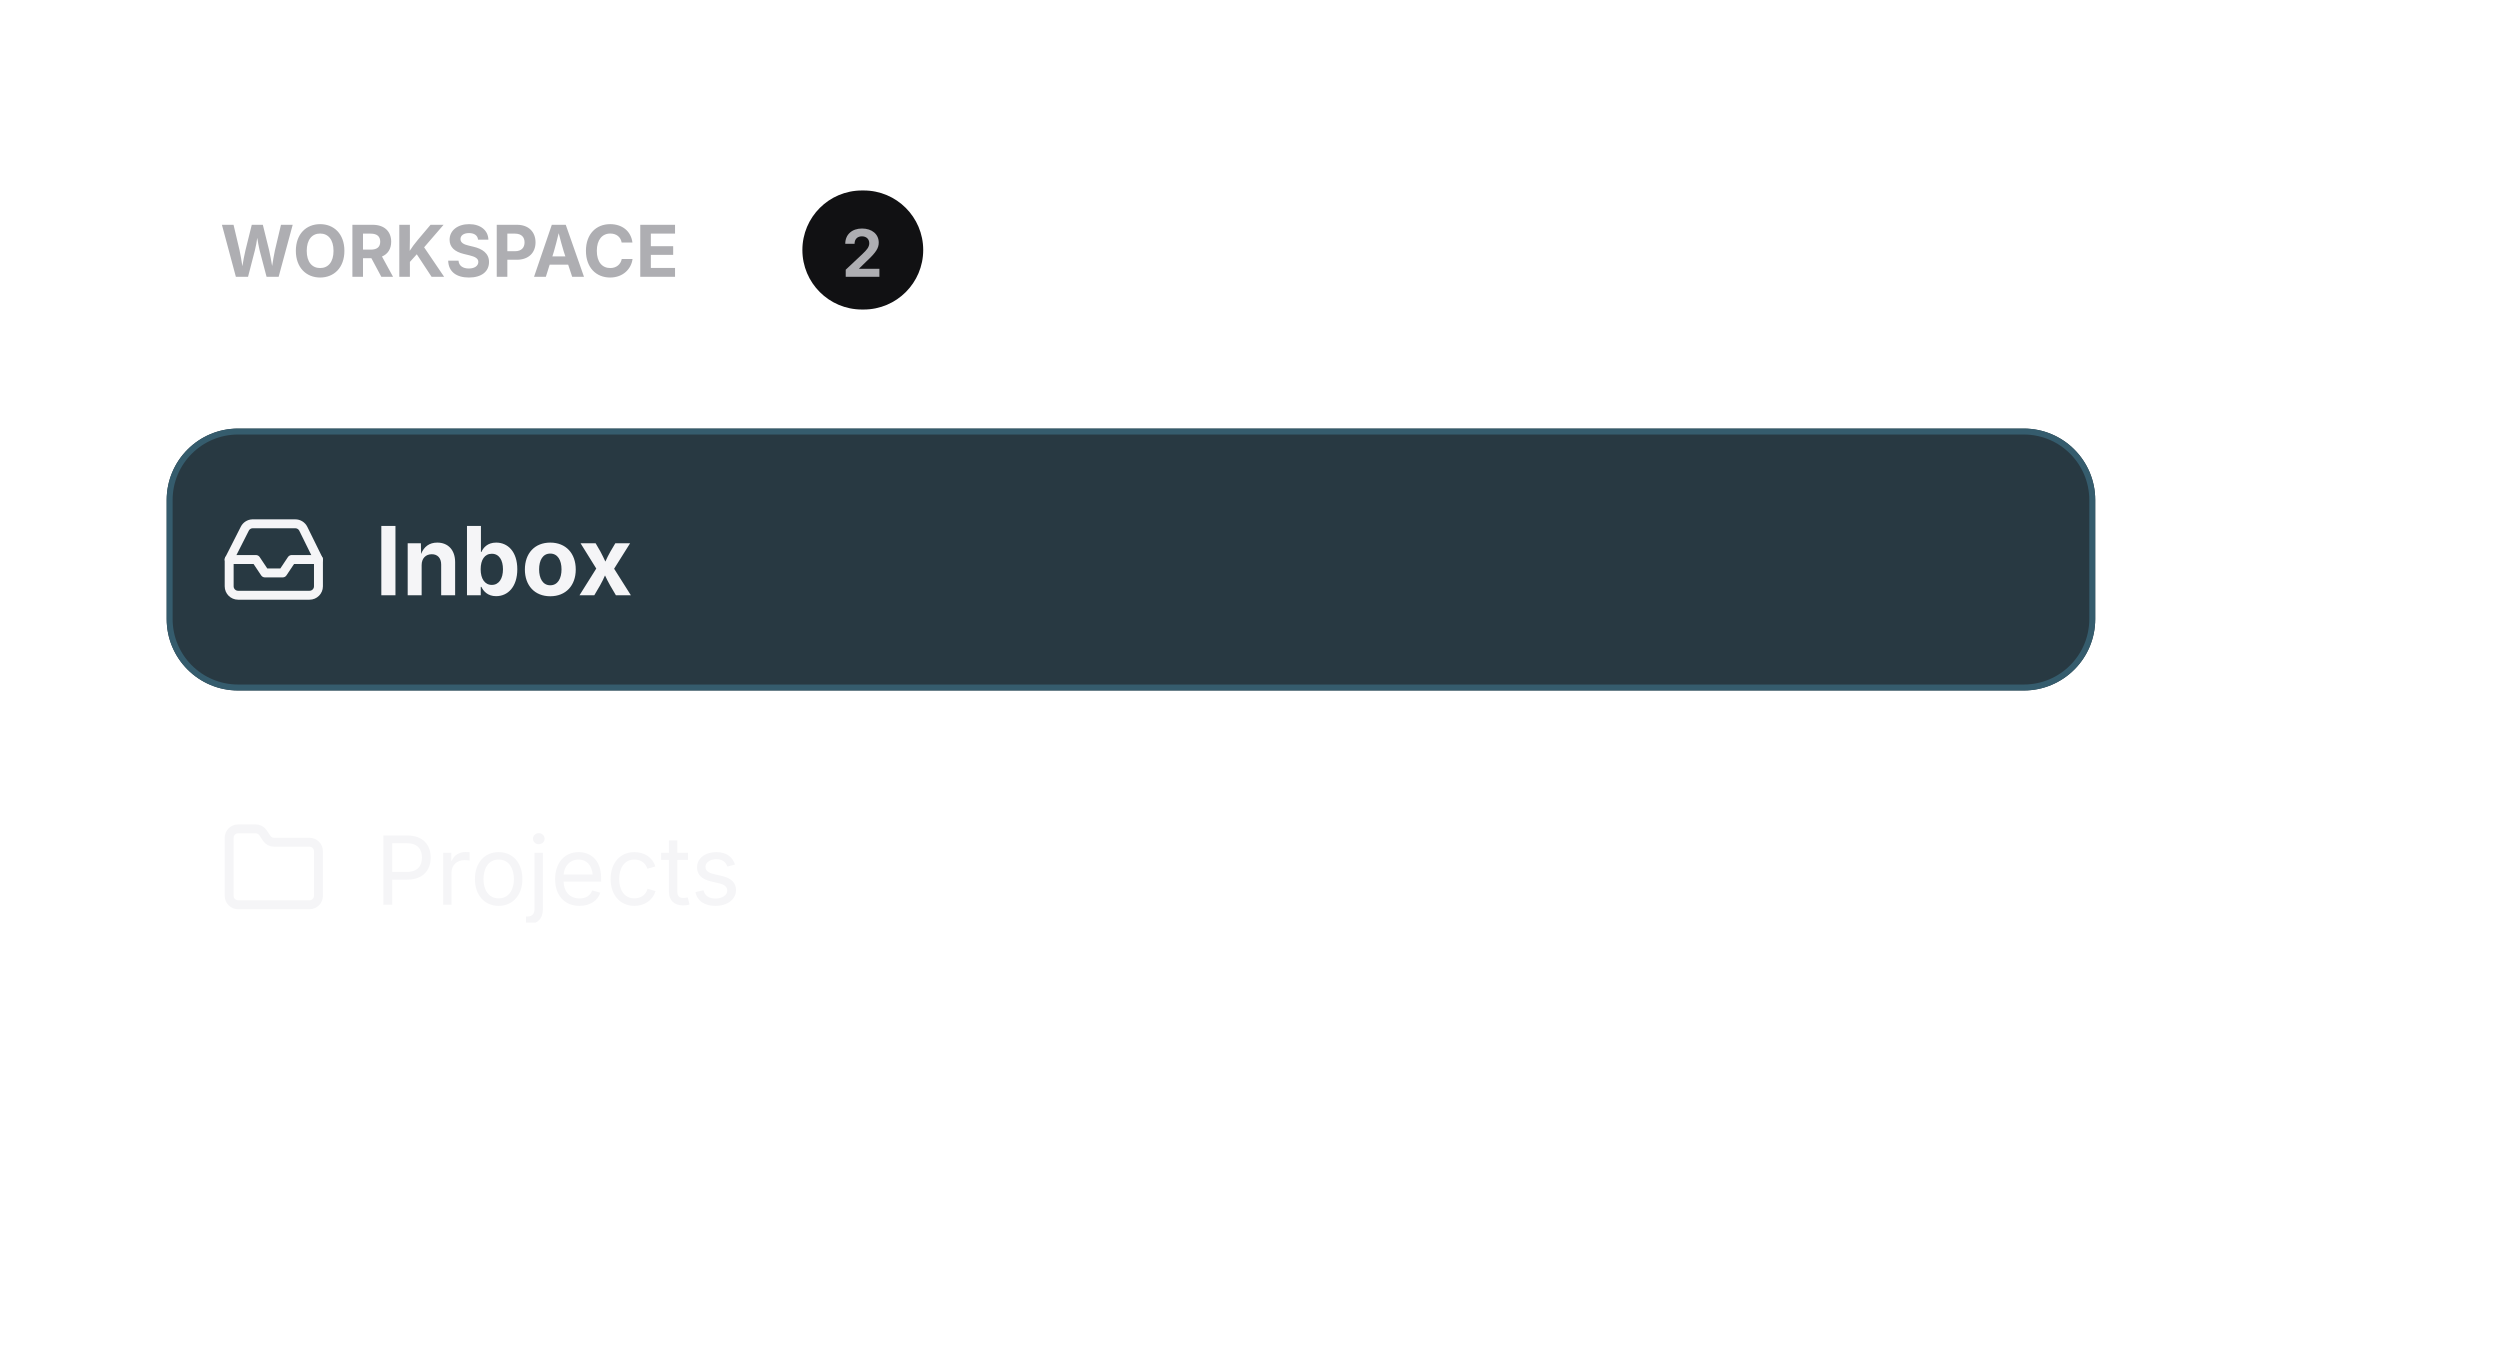
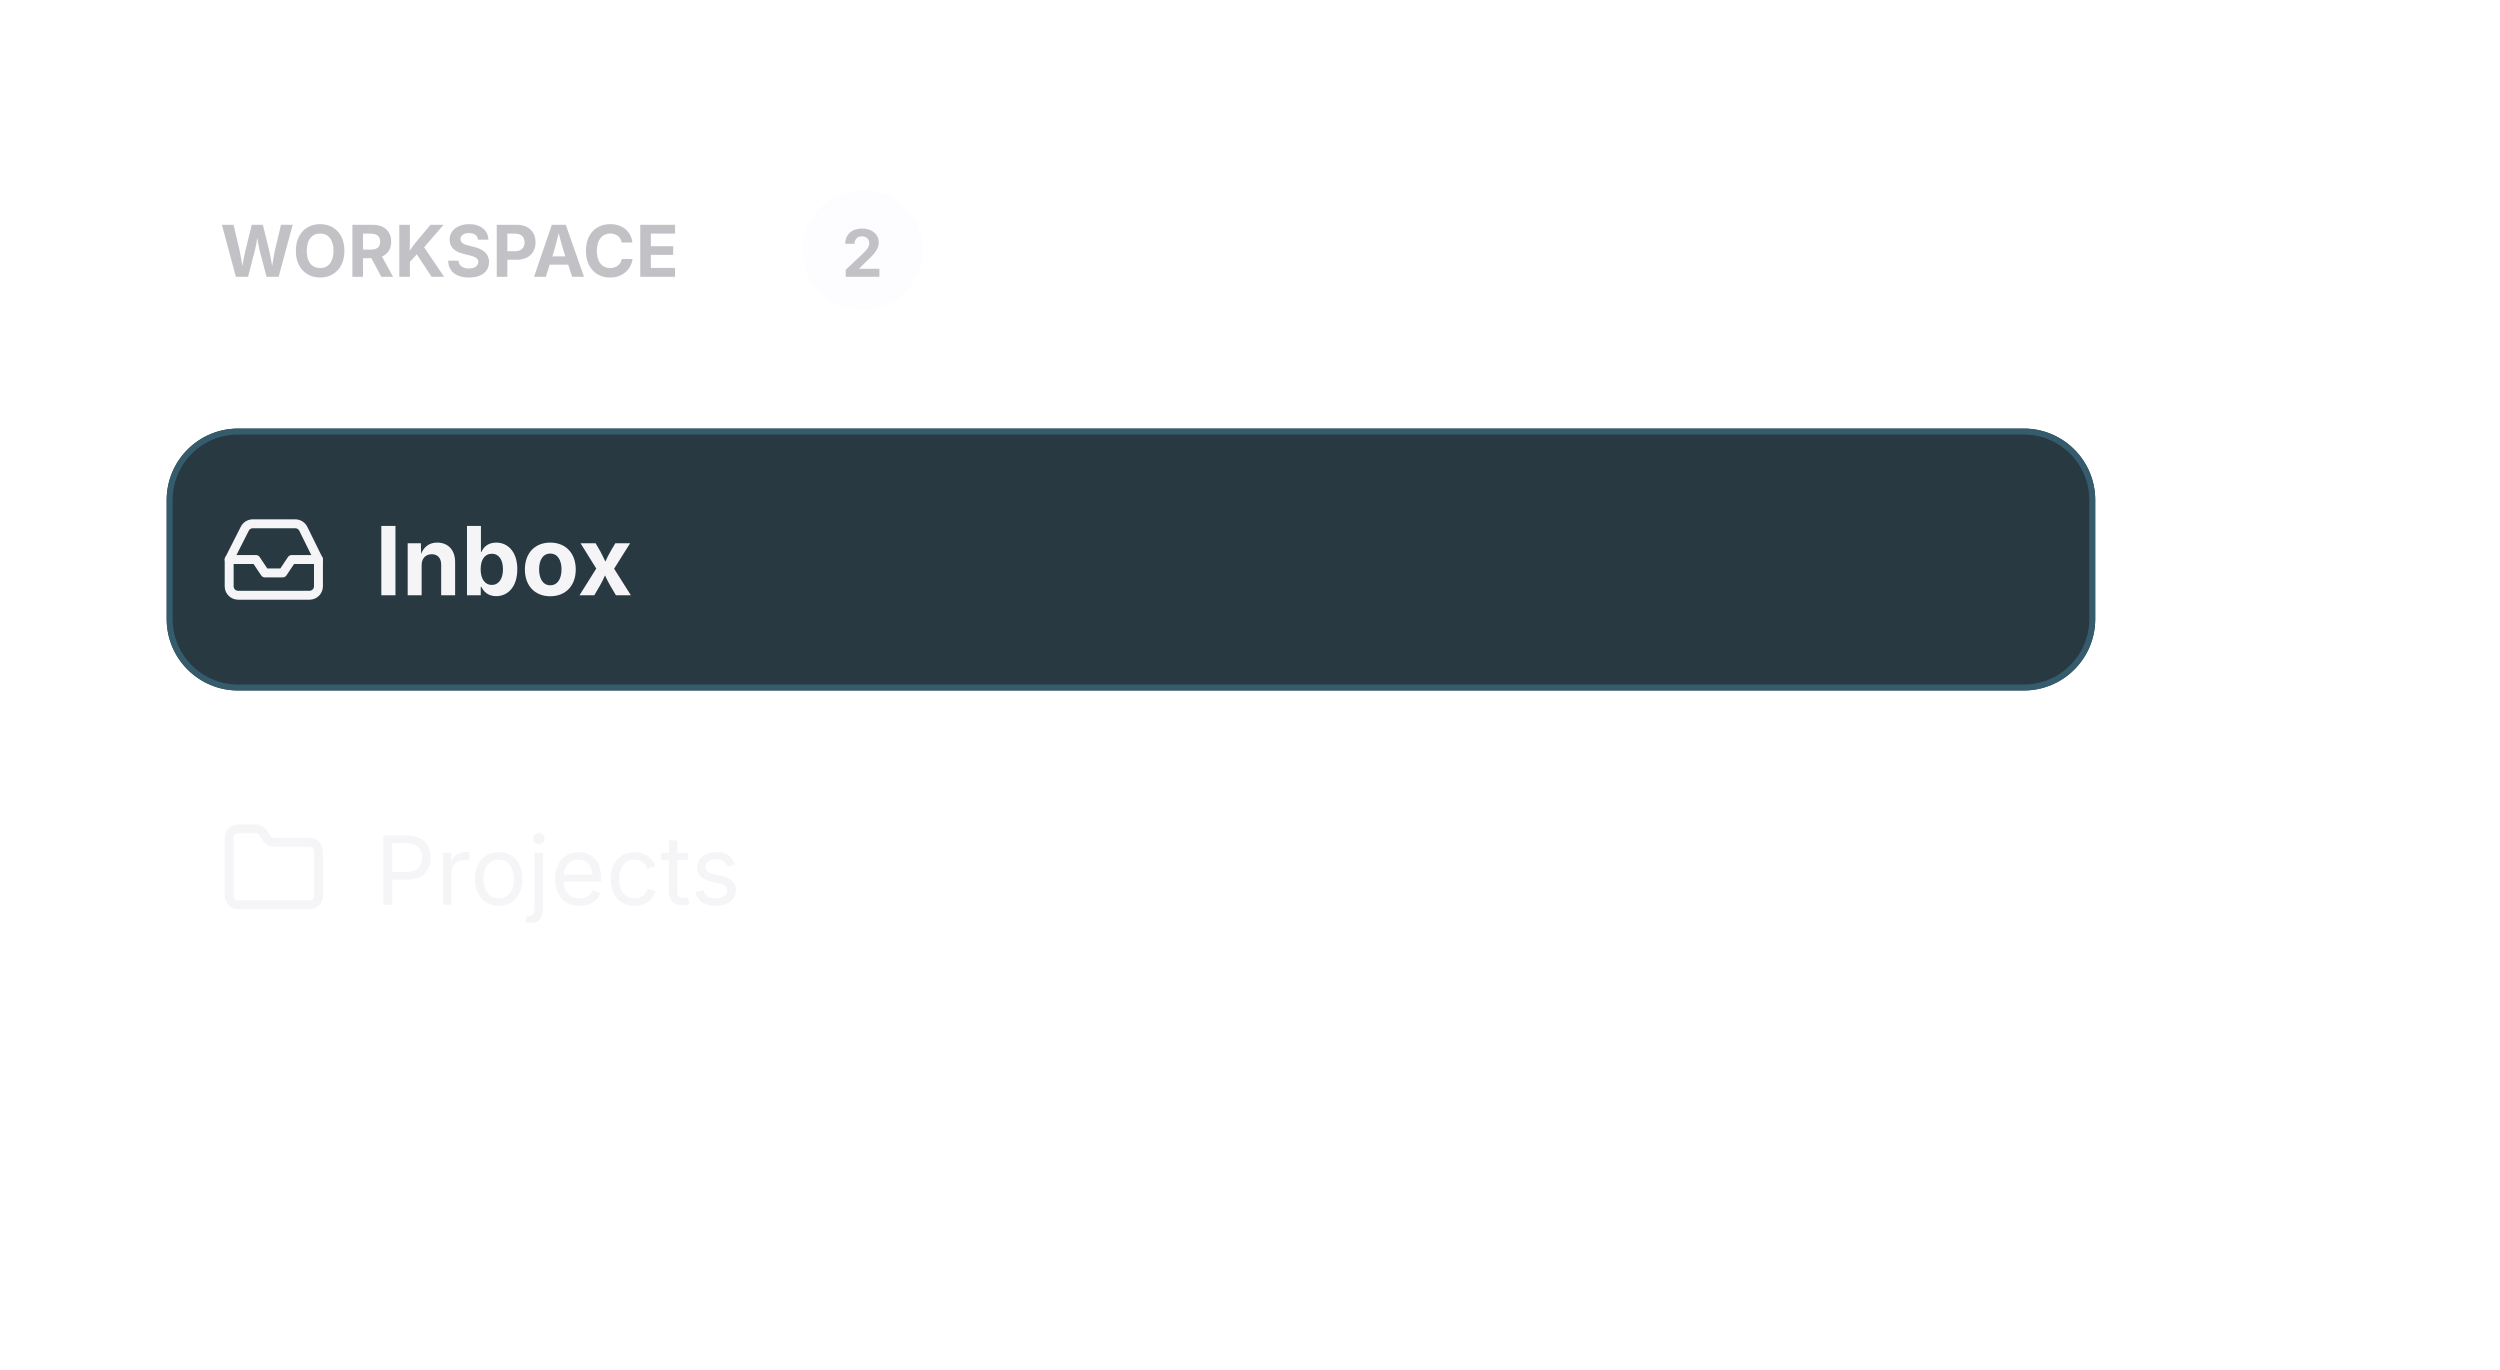
<svg xmlns="http://www.w3.org/2000/svg" viewBox="0 0 420 230" width="420" height="230">
  <defs>
    <clipPath id="cp0">
      <rect x="29" y="26.5" width="97.8" height="31" />
    </clipPath>
    <clipPath id="ct1">
      <rect x="29" y="26.5" width="97.8" height="31" />
    </clipPath>
    <clipPath id="ct2">
      <rect x="134.8" y="32" width="20.3" height="20" />
    </clipPath>
    <clipPath id="cp3">
      <rect x="28" y="72" width="324" height="44" />
    </clipPath>
    <clipPath id="ov4">
      <rect x="29" y="73" width="322" height="42" rx="11" />
    </clipPath>
    <clipPath id="cp5">
      <rect x="37" y="85" width="18" height="18" />
    </clipPath>
    <clipPath id="cp7">
      <rect x="63" y="85" width="272" height="18" />
    </clipPath>
    <clipPath id="ov8">
      <rect x="63" y="85" width="272" height="18" rx="0" />
    </clipPath>
    <clipPath id="cp9">
      <rect x="63" y="85" width="272" height="18" />
    </clipPath>
    <clipPath id="ct10">
      <rect x="63" y="85" width="272" height="18" />
    </clipPath>
    <clipPath id="cp11">
      <rect x="28" y="124" width="324" height="44" />
    </clipPath>
    <clipPath id="ov12">
      <rect x="29" y="125" width="322" height="42" rx="11" />
    </clipPath>
    <clipPath id="cp13">
      <rect x="37" y="137" width="18" height="18" />
    </clipPath>
    <clipPath id="cp15">
      <rect x="63" y="137" width="272" height="18" />
    </clipPath>
    <clipPath id="ov16">
      <rect x="63" y="137" width="272" height="18" rx="0" />
    </clipPath>
    <clipPath id="cp17">
      <rect x="63" y="137" width="272" height="18" />
    </clipPath>
    <clipPath id="ct18">
      <rect x="63" y="137" width="272" height="18" />
    </clipPath>
  </defs>
  <rect x="28.5" y="20.5" width="323" height="43" rx="11.5" fill="none" stroke="rgba(0,0,0,0)" stroke-width="1" />
  <g clip-path="url(#cp0)">
    <g clip-path="url(#ct1)">
-       <text x="37" y="46.5" font-family="system-ui, &quot;-apple-system&quot;, sans-serif" font-size="12" font-weight="650" fill="rgb(174,174,178)">WORKSPACE</text>
+       <text x="37" y="46.5" font-family="system-ui, &quot;-apple-system&quot;, sans-serif" font-size="12" font-weight="650" fill="rgb(194,194,198)">WORKSPACE</text>
    </g>
  </g>
-   <rect x="134.8" y="32" width="20.3" height="20" rx="10" fill="rgb(17,17,19)" />
+   <rect x="134.8" y="32" width="20.3" height="20" rx="10" fill="rgba(228,228,255,0.075)" />
  <rect x="135.5" y="32.5" width="19" height="19" rx="9.5" fill="none" stroke="rgba(0,0,0,0)" stroke-width="1" />
-   <text x="141.41" y="46.5" font-family="system-ui, &quot;-apple-system&quot;, sans-serif" font-size="11" font-weight="650" fill="rgb(174,174,178)">2</text>
+   <text x="141.41" y="46.5" font-family="system-ui, &quot;-apple-system&quot;, sans-serif" font-size="11" font-weight="650" fill="rgb(194,194,198)">2</text>
  <g clip-path="url(#cp3)">
    <rect x="28" y="72" width="324" height="44" rx="12" fill="rgb(40,57,66)" />
    <rect x="28.5" y="72.5" width="323" height="43" rx="11.5" fill="none" stroke="rgb(53,92,109)" stroke-width="1" />
    <g clip-path="url(#ov4)">
      <g clip-path="url(#cp5)">
        <g color="rgb(245, 245, 247)">
          <clipPath id="svgic6">
            <rect x="37" y="85" width="18" height="18" />
          </clipPath>
          <g clip-path="url(#svgic6)">
            <g transform="matrix(.75 0 0 .75 37 85)">
              <polyline points="22 12 16 12 14 15 10 15 8 12 2 12" style="marker:none;vector-effect:none;color-interpolation:srgb" fill="none" stroke="rgb(245, 245, 247)" stroke-width="2px" stroke-dasharray="none" stroke-linecap="round" stroke-linejoin="round" stroke-opacity="1" fill-opacity="1" opacity="1" />
              <path d="M5.5 5.1 2 12v6a2 2 0 0 0 2 2h16a2 2 0 0 0 2-2v-6l-3.4-6.9A2 2 0 0 0 16.8 4H7.2a2 2 0 0 0-1.7 1.1" style="marker:none;vector-effect:none;color-interpolation:srgb" fill="none" stroke="rgb(245, 245, 247)" stroke-width="2px" stroke-dasharray="none" stroke-linecap="round" stroke-linejoin="round" stroke-opacity="1" fill-opacity="1" opacity="1" />
            </g>
          </g>
        </g>
      </g>
      <g clip-path="url(#cp7)">
        <g clip-path="url(#ov8)">
          <g clip-path="url(#cp9)">
            <g clip-path="url(#ct10)">
              <text x="63" y="100" font-family="system-ui, &quot;-apple-system&quot;, sans-serif" font-size="16" font-weight="650" fill="rgb(245,245,247)">Inbox</text>
            </g>
          </g>
        </g>
      </g>
    </g>
  </g>
  <g clip-path="url(#cp11)">
    <rect x="28.5" y="124.5" width="323" height="43" rx="11.5" fill="none" stroke="rgba(0,0,0,0)" stroke-width="1" />
    <g clip-path="url(#ov12)">
      <g clip-path="url(#cp13)">
        <g color="rgb(245, 245, 247)">
          <clipPath id="svgic14">
            <rect x="37" y="137" width="18" height="18" />
          </clipPath>
          <g clip-path="url(#svgic14)">
            <g transform="matrix(.75 0 0 .75 37 137)">
              <path d="M20 20a2 2 0 0 0 2-2V8a2 2 0 0 0-2-2h-7.9a2 2 0 0 1-1.7-.9l-.8-1.2A2 2 0 0 0 7.9 3H4a2 2 0 0 0-2 2v13a2 2 0 0 0 2 2Z" style="marker:none;vector-effect:none;color-interpolation:srgb" fill="none" stroke="rgb(245, 245, 247)" stroke-width="2px" stroke-dasharray="none" stroke-linecap="round" stroke-linejoin="round" stroke-opacity="1" fill-opacity="1" opacity="1" />
            </g>
          </g>
        </g>
      </g>
      <g clip-path="url(#cp15)">
        <g clip-path="url(#ov16)">
          <g clip-path="url(#cp17)">
            <g clip-path="url(#ct18)">
              <text x="63" y="152" font-family="system-ui, &quot;-apple-system&quot;, sans-serif" font-size="16" fill="rgb(245,245,247)">Projects</text>
            </g>
          </g>
        </g>
      </g>
    </g>
  </g>
</svg>
